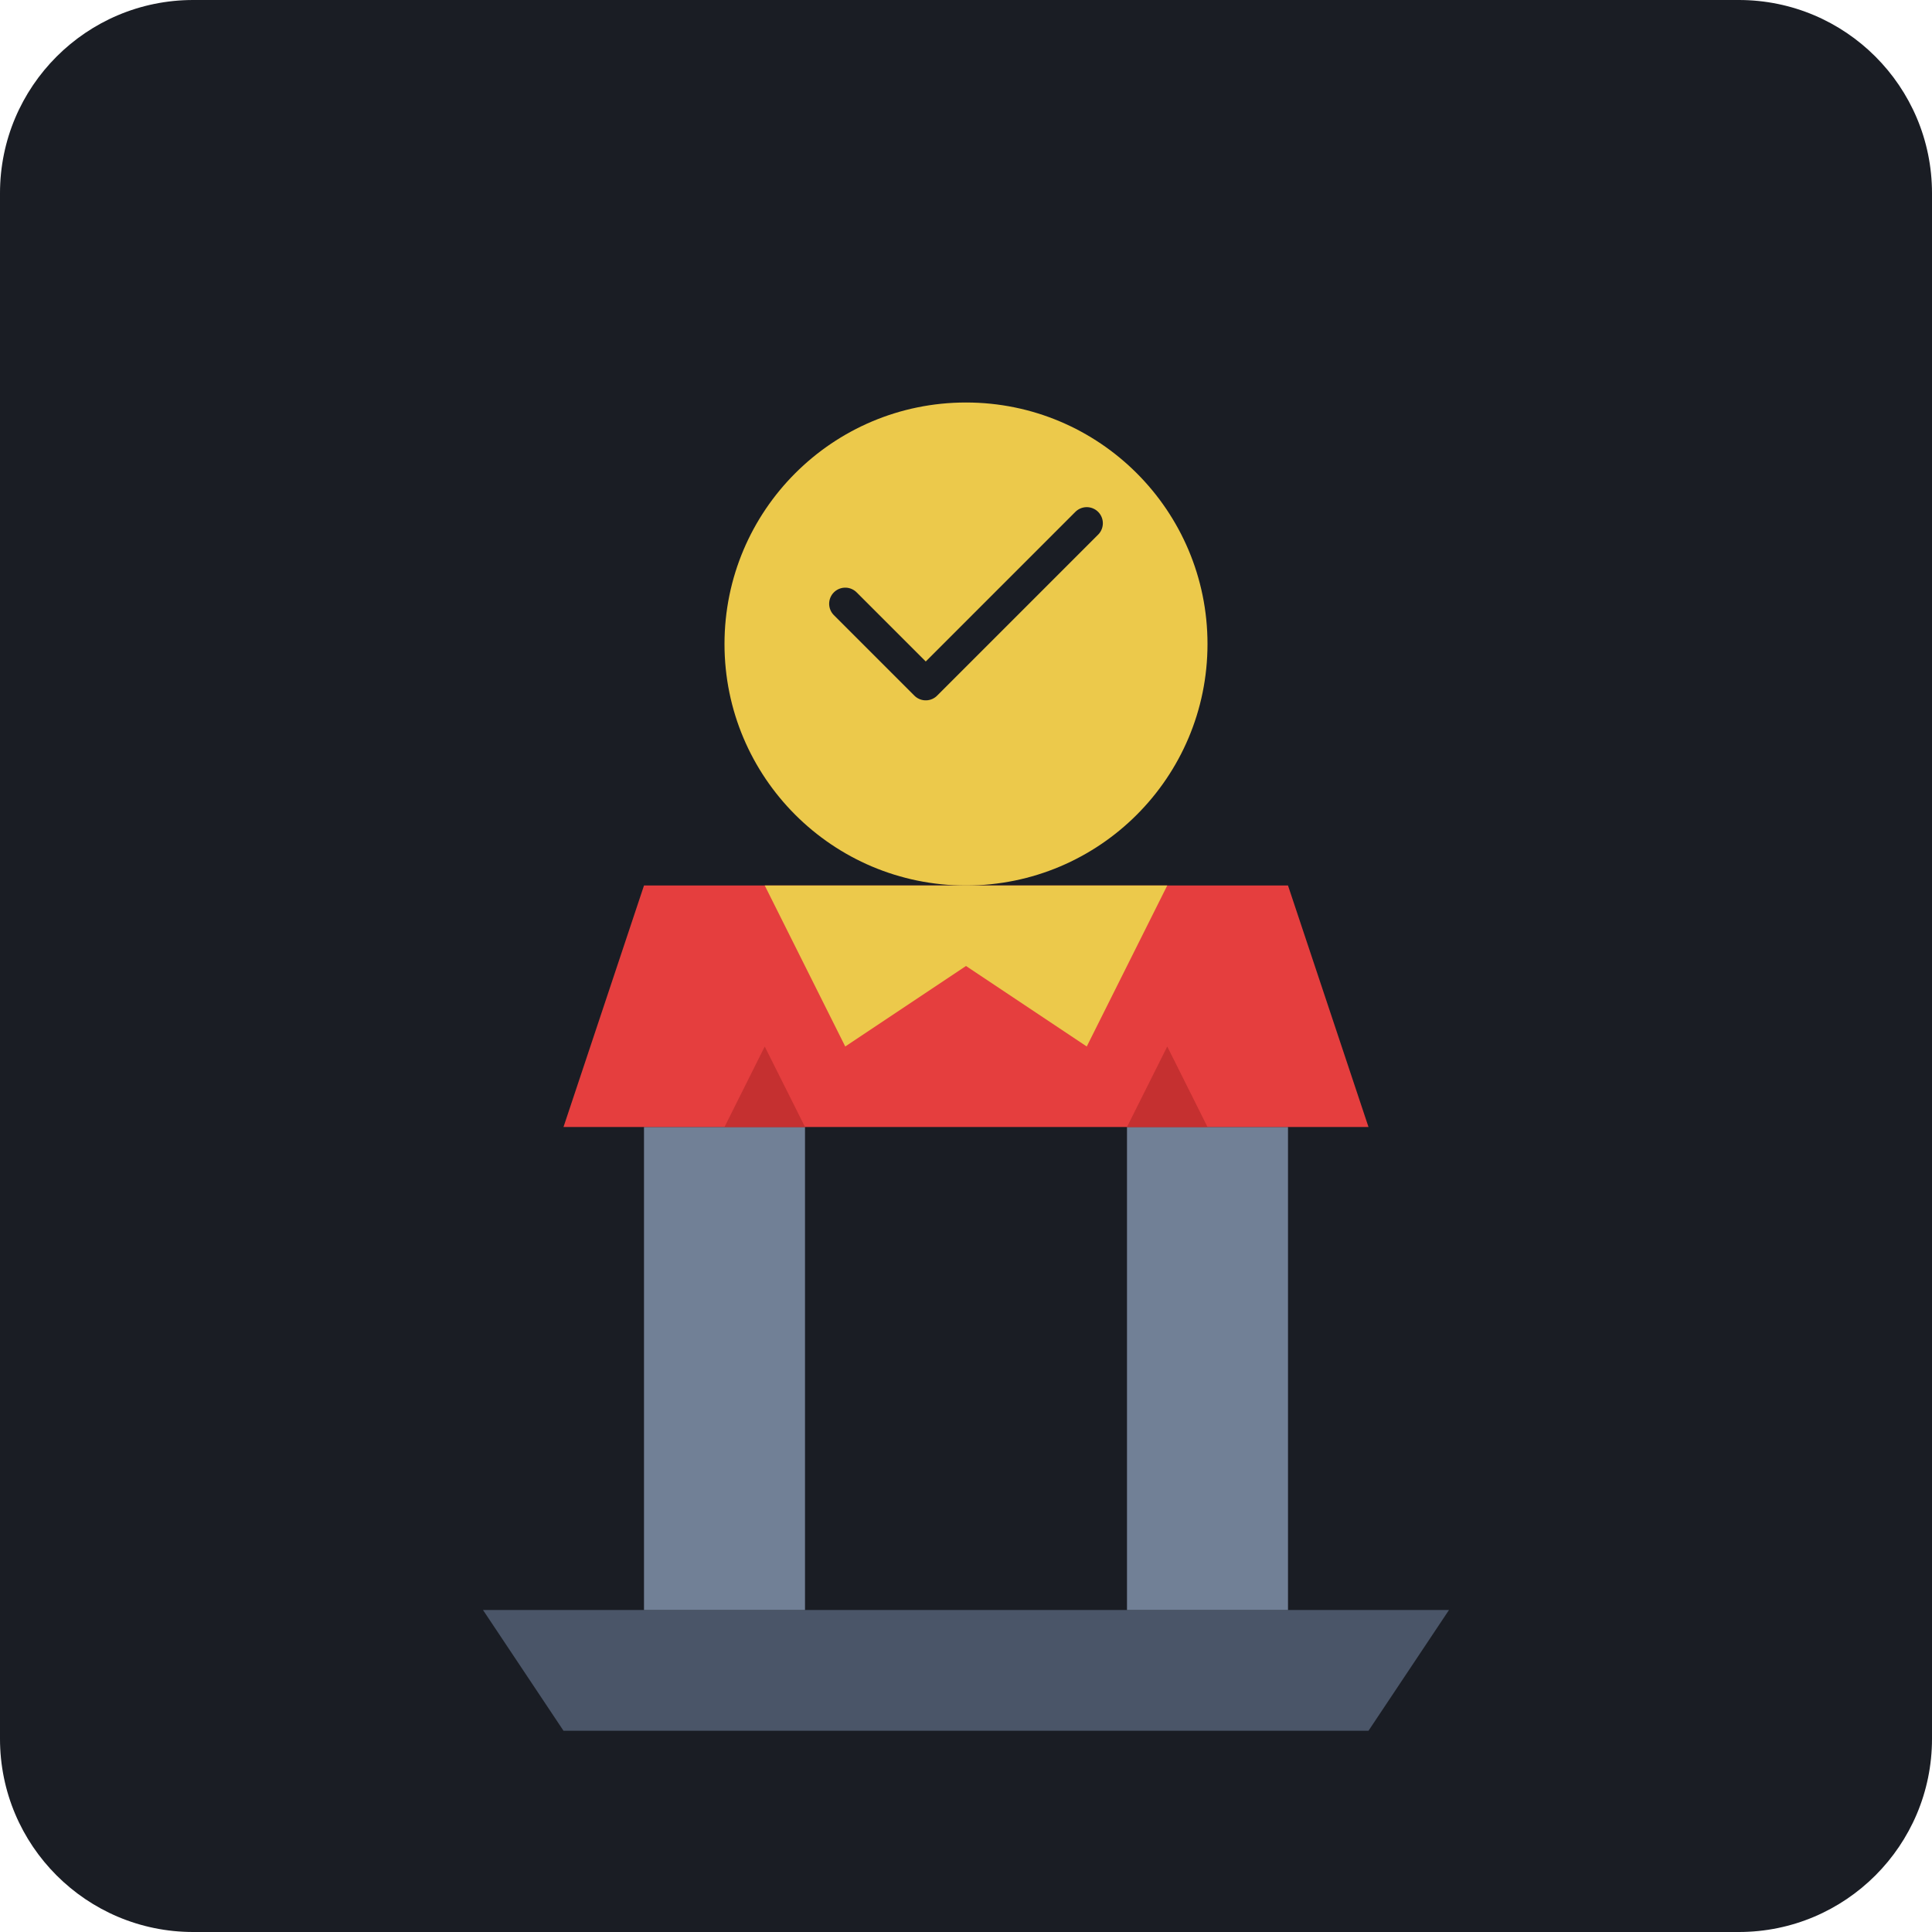
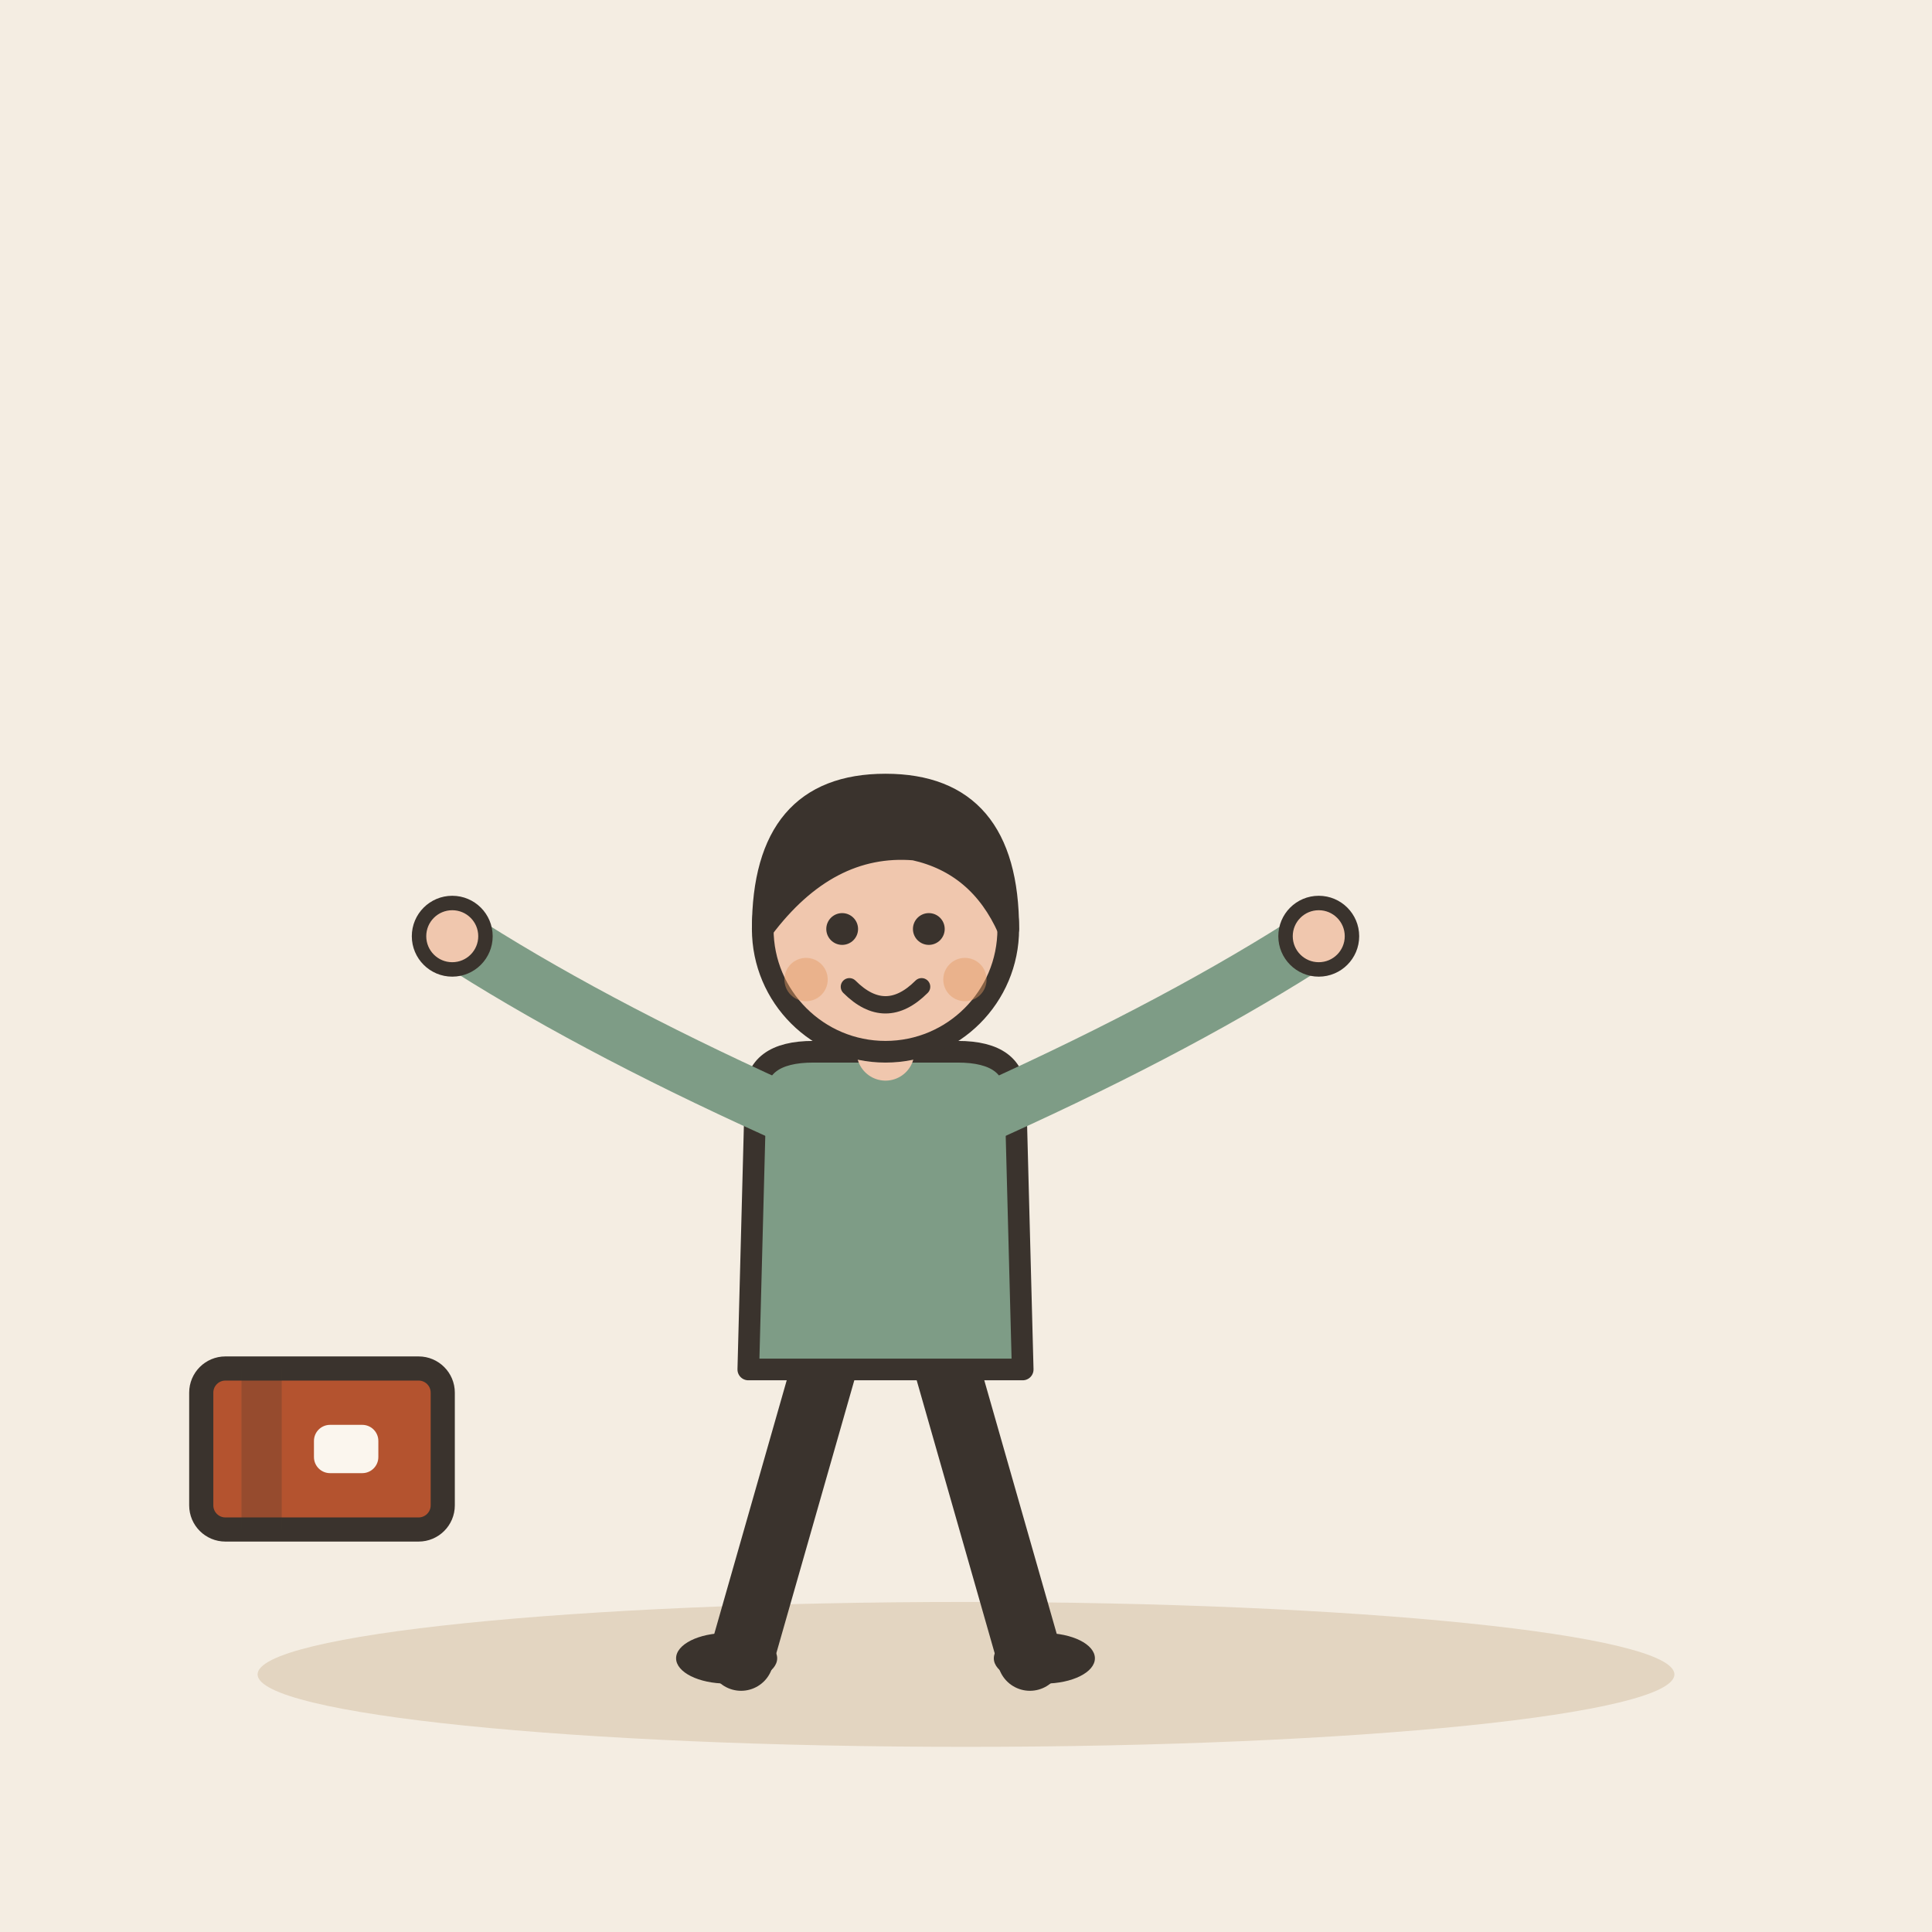
- <svg xmlns="http://www.w3.org/2000/svg" viewBox="0 0 240 240">
-   <rect width="240" height="240" rx="24" fill="#1A1D24" />
-   <g transform="translate(120, 120)">
-     <path d="M-60 80 L60 80 L50 95 L-50 95 Z" fill="#4A5568" />
-     <path d="M-40 80 L-40 20 L-20 20 L-20 80 Z" fill="#718096" />
-     <path d="M20 80 L20 20 L40 20 L40 80 Z" fill="#718096" />
-     <path d="M-50 20 L50 20 L40 -10 L-40 -10 Z" fill="#E53E3E" />
-     <circle cx="0" cy="-40" r="30" fill="#ECC94B" />
-     <path d="M-15 -45 L-5 -35 L15 -55" stroke="#1A1D24" stroke-width="4" stroke-linecap="round" stroke-linejoin="round" fill="none" />
-     <path d="M-25 -10 L-15 10 L0 0 L15 10 L25 -10" fill="#ECC94B" />
-     <path d="M-30 20 L-20 20 L-25 10 Z" fill="#C53030" />
-     <path d="M20 20 L30 20 L25 10 Z" fill="#C53030" />
+ <svg xmlns="http://www.w3.org/2000/svg" viewBox="0 0 240 240" data-style="editorial">
+   <rect width="240" height="240" fill="#F4EDE2" />
+   <ellipse cx="120" cy="208" rx="88" ry="9" fill="#E3D5C1" />
+   <g transform="translate(110 206) scale(0.897 0.897)">
+     <path d="M-8 -42L-20 0" stroke="#3A332D" stroke-width="9" stroke-linecap="round" fill="none" />
+     <path d="M8 -42L20 0" stroke="#3A332D" stroke-width="9" stroke-linecap="round" fill="none" />
+     <ellipse cx="-22" cy="0" rx="7" ry="3.5" fill="#3A332D" />
+     <ellipse cx="22" cy="0" rx="7" ry="3.5" fill="#3A332D" />
+     <path d="M-18 -78Q-18 -84 -10 -84L10 -84Q18 -84 18 -78L19 -40L-19 -40Z" fill="#7E9C86" stroke="#3A332D" stroke-width="3" stroke-linecap="round" stroke-linejoin="round" />
+     <path d="M-15 -76Q-41.5 -88 -60 -100" fill="none" stroke="#7E9C86" stroke-width="8" stroke-linecap="round" stroke-linejoin="round" />
+     <circle cx="-60" cy="-100" r="4.6" fill="#F0C7AE" stroke="#3A332D" stroke-linecap="round" stroke-linejoin="round" stroke-width="2" />
+     <path d="M15 -76Q41.5 -88 60 -100" fill="none" stroke="#7E9C86" stroke-width="8" stroke-linecap="round" stroke-linejoin="round" />
+     <circle cx="60" cy="-100" r="4.6" fill="#F0C7AE" stroke="#3A332D" stroke-linecap="round" stroke-linejoin="round" stroke-width="2" />
+     <path d="M0 -84L0 -88" stroke="#F0C7AE" stroke-width="8" stroke-linecap="round" fill="none" />
+     <circle cx="0" cy="-101" r="17" fill="#F0C7AE" stroke="#3A332D" stroke-width="3" stroke-linecap="round" stroke-linejoin="round" />
+     <path d="M-17 -101Q-17 -121 0 -121Q17 -121 17 -101Q13 -110 4 -112Q-8 -113 -17 -101Z" fill="#3A332D" stroke="#3A332D" stroke-width="3" stroke-linecap="round" stroke-linejoin="round" />
+     <circle cx="-6" cy="-101" r="2.2" fill="#3A332D" />
+     <circle cx="6" cy="-101" r="2.2" fill="#3A332D" />
+     <path d="M-5 -93Q0 -88 5 -93" fill="none" stroke="#3A332D" stroke-width="2.4" stroke-linecap="round" stroke-linejoin="round" />
+     <circle cx="-11" cy="-94" r="3" fill="#E39A62" opacity="0.45" />
+     <circle cx="11" cy="-94" r="3" fill="#E39A62" opacity="0.45" />
+   </g>
+   <g transform="translate(40 180)">
+     <rect x="-15" y="-10" width="30" height="20" rx="3" fill="#B4532F" stroke="#3A332D" stroke-width="3" stroke-linecap="round" stroke-linejoin="round" />
+     <rect x="-10" y="-10" width="5" height="20" rx="0" fill="#3A332D" opacity="0.25" />
+     <rect x="-1" y="-3" width="8" height="6" rx="2" fill="#FBF6EE" />
  </g>
</svg>
